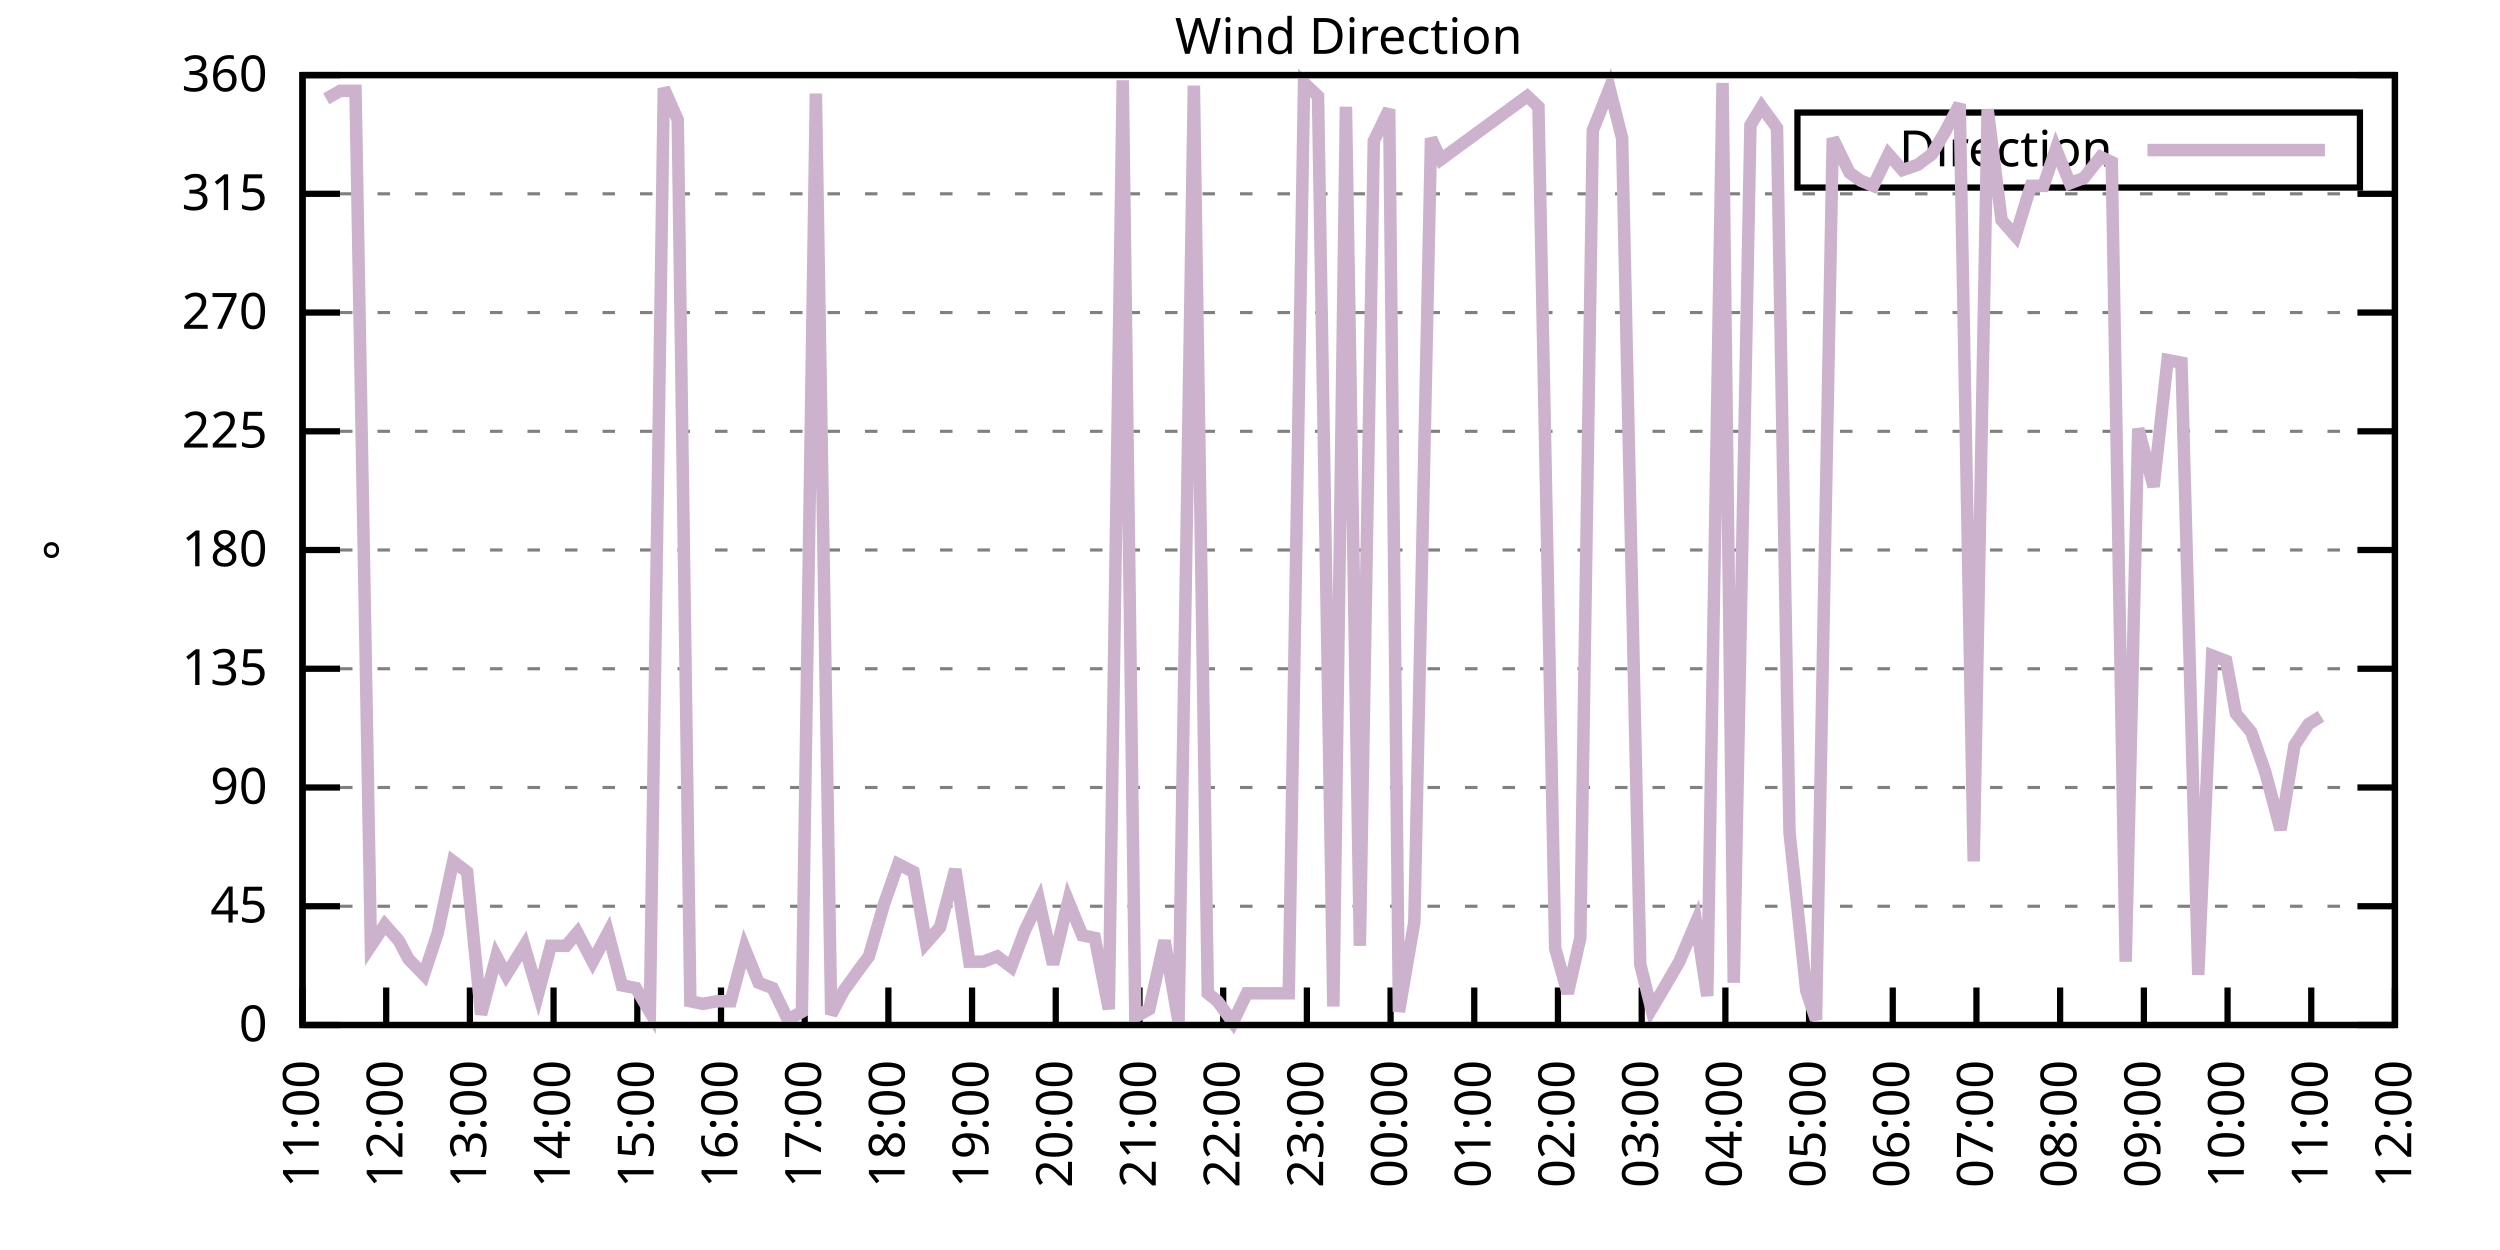
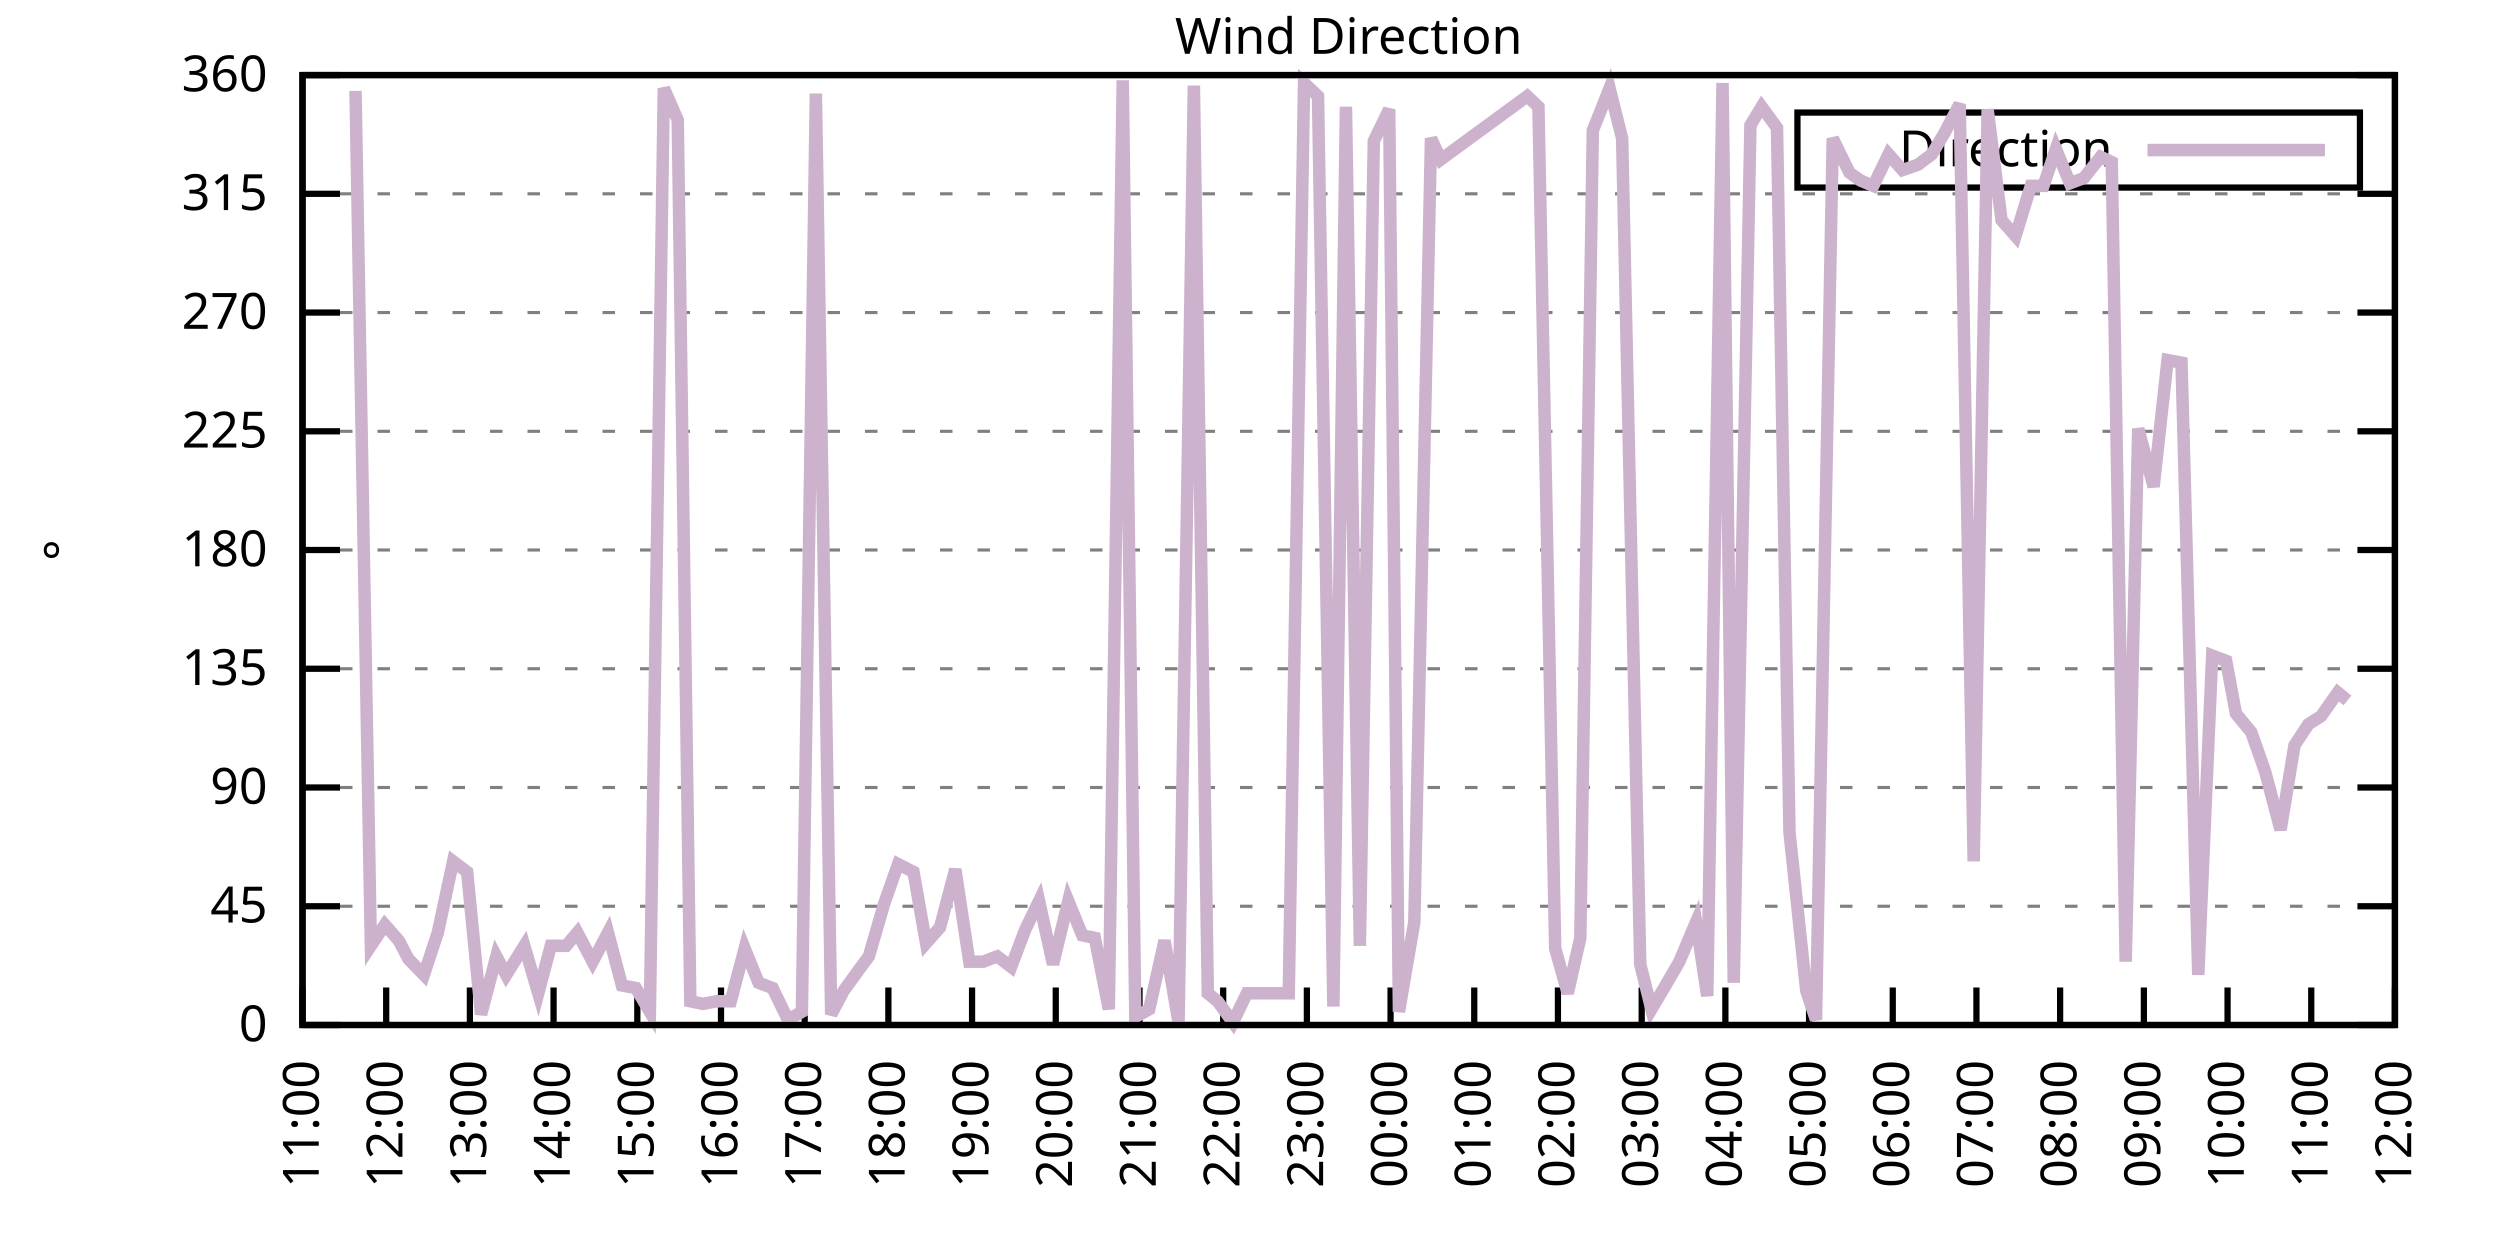
<svg xmlns="http://www.w3.org/2000/svg" xmlns:xlink="http://www.w3.org/1999/xlink" width="400" height="200" viewBox="0 0 400 200">
  <g id="gnuplot_canvas">
    <rect x="0" y="0" width="400" height="200" fill="none" />
    <defs>
      <circle id="gpDot" r="0.5" stroke-width="0.5" stroke="currentColor" />
      <path id="gpPt0" stroke-width="0.333" stroke="currentColor" d="M-1,0 h2 M0,-1 v2" />
      <path id="gpPt1" stroke-width="0.333" stroke="currentColor" d="M-1,-1 L1,1 M1,-1 L-1,1" />
      <path id="gpPt2" stroke-width="0.333" stroke="currentColor" d="M-1,0 L1,0 M0,-1 L0,1 M-1,-1 L1,1 M-1,1 L1,-1" />
      <rect id="gpPt3" stroke-width="0.333" stroke="currentColor" x="-1" y="-1" width="2" height="2" />
      <rect id="gpPt4" stroke-width="0.333" stroke="currentColor" fill="currentColor" x="-1" y="-1" width="2" height="2" />
      <circle id="gpPt5" stroke-width="0.333" stroke="currentColor" cx="0" cy="0" r="1" />
      <use xlink:href="#gpPt5" id="gpPt6" fill="currentColor" stroke="none" />
      <path id="gpPt7" stroke-width="0.333" stroke="currentColor" d="M0,-1.33 L-1.33,0.67 L1.33,0.67 z" />
      <use xlink:href="#gpPt7" id="gpPt8" fill="currentColor" stroke="none" />
      <use xlink:href="#gpPt7" id="gpPt9" stroke="currentColor" transform="rotate(180)" />
      <use xlink:href="#gpPt9" id="gpPt10" fill="currentColor" stroke="none" />
      <use xlink:href="#gpPt3" id="gpPt11" stroke="currentColor" transform="rotate(45)" />
      <use xlink:href="#gpPt11" id="gpPt12" fill="currentColor" stroke="none" />
      <path id="gpPt13" stroke-width="0.333" stroke="currentColor" d="M0,1.330 L1.265,0.411 L0.782,-1.067 L-0.782,-1.076 L-1.265,0.411 z" />
      <use xlink:href="#gpPt13" id="gpPt14" fill="currentColor" stroke="none" />
      <filter id="textbox" filterUnits="objectBoundingBox" x="0" y="0" height="1" width="1">
        <feFlood flood-color="white" flood-opacity="1" result="bgnd" />
        <feComposite in="SourceGraphic" in2="bgnd" operator="atop" />
      </filter>
      <filter id="greybox" filterUnits="objectBoundingBox" x="0" y="0" height="1" width="1">
        <feFlood flood-color="lightgrey" flood-opacity="1" result="grey" />
        <feComposite in="SourceGraphic" in2="grey" operator="atop" />
      </filter>
    </defs>
    <g fill="none" color="white" stroke="currentColor" stroke-width="1.00" stroke-linecap="butt" stroke-linejoin="miter">
</g>
    <g fill="none" color="black" stroke="currentColor" stroke-width="1.00" stroke-linecap="butt" stroke-linejoin="miter">
      <g stroke="none" shape-rendering="crispEdges">
        <polygon fill="rgb(255, 255, 255)" points="48.40,164.00 383.18,164.00 383.18,12.02 48.40,12.02 " />
      </g>
    </g>
    <g fill="none" color="black" stroke="currentColor" stroke-width="1.00" stroke-linecap="butt" stroke-linejoin="miter">
</g>
    <g fill="none" color="black" stroke="black" stroke-width="0.50" stroke-linecap="butt" stroke-linejoin="miter">
</g>
    <g fill="none" color="gray" stroke="currentColor" stroke-width="0.50" stroke-linecap="butt" stroke-linejoin="miter">
      <path stroke="gray" stroke-dasharray="2,4" class="gridline" d="M48.40,164.00 L383.19,164.00  " />
    </g>
    <g fill="none" color="gray" stroke="gray" stroke-width="1.00" stroke-linecap="butt" stroke-linejoin="miter">
</g>
    <g fill="none" color="black" stroke="currentColor" stroke-width="1.00" stroke-linecap="butt" stroke-linejoin="miter">
      <path stroke="black" d="M48.40,164.00 L54.40,164.00 M383.19,164.00 L377.19,164.00  " />
      <g transform="translate(42.80,166.60)" stroke="none" fill="black" font-family="Sans" font-size="8.00" text-anchor="end">
        <text>
          <tspan font-family="Sans"> 0</tspan>
        </text>
      </g>
    </g>
    <g fill="none" color="black" stroke="currentColor" stroke-width="1.00" stroke-linecap="butt" stroke-linejoin="miter">
</g>
    <g fill="none" color="black" stroke="black" stroke-width="0.50" stroke-linecap="butt" stroke-linejoin="miter">
</g>
    <g fill="none" color="gray" stroke="currentColor" stroke-width="0.50" stroke-linecap="butt" stroke-linejoin="miter">
      <path stroke="gray" stroke-dasharray="2,4" class="gridline" d="M48.40,145.00 L383.19,145.00  " />
    </g>
    <g fill="none" color="gray" stroke="gray" stroke-width="1.00" stroke-linecap="butt" stroke-linejoin="miter">
</g>
    <g fill="none" color="black" stroke="currentColor" stroke-width="1.00" stroke-linecap="butt" stroke-linejoin="miter">
      <path stroke="black" d="M48.40,145.00 L54.40,145.00 M383.19,145.00 L377.19,145.00  " />
      <g transform="translate(42.80,147.60)" stroke="none" fill="black" font-family="Sans" font-size="8.00" text-anchor="end">
        <text>
          <tspan font-family="Sans"> 45</tspan>
        </text>
      </g>
    </g>
    <g fill="none" color="black" stroke="currentColor" stroke-width="1.00" stroke-linecap="butt" stroke-linejoin="miter">
</g>
    <g fill="none" color="black" stroke="black" stroke-width="0.50" stroke-linecap="butt" stroke-linejoin="miter">
</g>
    <g fill="none" color="gray" stroke="currentColor" stroke-width="0.50" stroke-linecap="butt" stroke-linejoin="miter">
      <path stroke="gray" stroke-dasharray="2,4" class="gridline" d="M48.40,126.00 L383.19,126.00  " />
    </g>
    <g fill="none" color="gray" stroke="gray" stroke-width="1.00" stroke-linecap="butt" stroke-linejoin="miter">
</g>
    <g fill="none" color="black" stroke="currentColor" stroke-width="1.00" stroke-linecap="butt" stroke-linejoin="miter">
      <path stroke="black" d="M48.40,126.00 L54.40,126.00 M383.19,126.00 L377.19,126.00  " />
      <g transform="translate(42.80,128.60)" stroke="none" fill="black" font-family="Sans" font-size="8.00" text-anchor="end">
        <text>
          <tspan font-family="Sans"> 90</tspan>
        </text>
      </g>
    </g>
    <g fill="none" color="black" stroke="currentColor" stroke-width="1.00" stroke-linecap="butt" stroke-linejoin="miter">
</g>
    <g fill="none" color="black" stroke="black" stroke-width="0.50" stroke-linecap="butt" stroke-linejoin="miter">
</g>
    <g fill="none" color="gray" stroke="currentColor" stroke-width="0.50" stroke-linecap="butt" stroke-linejoin="miter">
      <path stroke="gray" stroke-dasharray="2,4" class="gridline" d="M48.40,107.00 L383.19,107.00  " />
    </g>
    <g fill="none" color="gray" stroke="gray" stroke-width="1.00" stroke-linecap="butt" stroke-linejoin="miter">
</g>
    <g fill="none" color="black" stroke="currentColor" stroke-width="1.00" stroke-linecap="butt" stroke-linejoin="miter">
      <path stroke="black" d="M48.40,107.00 L54.40,107.00 M383.19,107.00 L377.19,107.00  " />
      <g transform="translate(42.80,109.60)" stroke="none" fill="black" font-family="Sans" font-size="8.00" text-anchor="end">
        <text>
          <tspan font-family="Sans"> 135</tspan>
        </text>
      </g>
    </g>
    <g fill="none" color="black" stroke="currentColor" stroke-width="1.00" stroke-linecap="butt" stroke-linejoin="miter">
</g>
    <g fill="none" color="black" stroke="black" stroke-width="0.50" stroke-linecap="butt" stroke-linejoin="miter">
</g>
    <g fill="none" color="gray" stroke="currentColor" stroke-width="0.50" stroke-linecap="butt" stroke-linejoin="miter">
      <path stroke="gray" stroke-dasharray="2,4" class="gridline" d="M48.40,88.00 L383.19,88.00  " />
    </g>
    <g fill="none" color="gray" stroke="gray" stroke-width="1.00" stroke-linecap="butt" stroke-linejoin="miter">
</g>
    <g fill="none" color="black" stroke="currentColor" stroke-width="1.00" stroke-linecap="butt" stroke-linejoin="miter">
      <path stroke="black" d="M48.40,88.00 L54.40,88.00 M383.19,88.00 L377.19,88.00  " />
      <g transform="translate(42.80,90.60)" stroke="none" fill="black" font-family="Sans" font-size="8.00" text-anchor="end">
        <text>
          <tspan font-family="Sans"> 180</tspan>
        </text>
      </g>
    </g>
    <g fill="none" color="black" stroke="currentColor" stroke-width="1.00" stroke-linecap="butt" stroke-linejoin="miter">
</g>
    <g fill="none" color="black" stroke="black" stroke-width="0.50" stroke-linecap="butt" stroke-linejoin="miter">
</g>
    <g fill="none" color="gray" stroke="currentColor" stroke-width="0.50" stroke-linecap="butt" stroke-linejoin="miter">
      <path stroke="gray" stroke-dasharray="2,4" class="gridline" d="M48.40,69.01 L383.19,69.01  " />
    </g>
    <g fill="none" color="gray" stroke="gray" stroke-width="1.00" stroke-linecap="butt" stroke-linejoin="miter">
</g>
    <g fill="none" color="black" stroke="currentColor" stroke-width="1.00" stroke-linecap="butt" stroke-linejoin="miter">
      <path stroke="black" d="M48.40,69.01 L54.40,69.01 M383.19,69.01 L377.19,69.01  " />
      <g transform="translate(42.80,71.61)" stroke="none" fill="black" font-family="Sans" font-size="8.00" text-anchor="end">
        <text>
          <tspan font-family="Sans"> 225</tspan>
        </text>
      </g>
    </g>
    <g fill="none" color="black" stroke="currentColor" stroke-width="1.00" stroke-linecap="butt" stroke-linejoin="miter">
</g>
    <g fill="none" color="black" stroke="black" stroke-width="0.50" stroke-linecap="butt" stroke-linejoin="miter">
</g>
    <g fill="none" color="gray" stroke="currentColor" stroke-width="0.50" stroke-linecap="butt" stroke-linejoin="miter">
      <path stroke="gray" stroke-dasharray="2,4" class="gridline" d="M48.40,50.01 L383.19,50.01  " />
    </g>
    <g fill="none" color="gray" stroke="gray" stroke-width="1.00" stroke-linecap="butt" stroke-linejoin="miter">
</g>
    <g fill="none" color="black" stroke="currentColor" stroke-width="1.00" stroke-linecap="butt" stroke-linejoin="miter">
      <path stroke="black" d="M48.40,50.01 L54.40,50.01 M383.19,50.01 L377.19,50.01  " />
      <g transform="translate(42.80,52.61)" stroke="none" fill="black" font-family="Sans" font-size="8.00" text-anchor="end">
        <text>
          <tspan font-family="Sans"> 270</tspan>
        </text>
      </g>
    </g>
    <g fill="none" color="black" stroke="currentColor" stroke-width="1.00" stroke-linecap="butt" stroke-linejoin="miter">
</g>
    <g fill="none" color="black" stroke="black" stroke-width="0.50" stroke-linecap="butt" stroke-linejoin="miter">
</g>
    <g fill="none" color="gray" stroke="currentColor" stroke-width="0.50" stroke-linecap="butt" stroke-linejoin="miter">
      <path stroke="gray" stroke-dasharray="2,4" class="gridline" d="M48.40,31.01 L383.19,31.01  " />
    </g>
    <g fill="none" color="gray" stroke="gray" stroke-width="1.00" stroke-linecap="butt" stroke-linejoin="miter">
</g>
    <g fill="none" color="black" stroke="currentColor" stroke-width="1.00" stroke-linecap="butt" stroke-linejoin="miter">
      <path stroke="black" d="M48.40,31.01 L54.40,31.01 M383.19,31.01 L377.19,31.01  " />
      <g transform="translate(42.80,33.61)" stroke="none" fill="black" font-family="Sans" font-size="8.00" text-anchor="end">
        <text>
          <tspan font-family="Sans"> 315</tspan>
        </text>
      </g>
    </g>
    <g fill="none" color="black" stroke="currentColor" stroke-width="1.00" stroke-linecap="butt" stroke-linejoin="miter">
</g>
    <g fill="none" color="black" stroke="black" stroke-width="0.50" stroke-linecap="butt" stroke-linejoin="miter">
</g>
    <g fill="none" color="gray" stroke="currentColor" stroke-width="0.50" stroke-linecap="butt" stroke-linejoin="miter">
      <path stroke="gray" stroke-dasharray="2,4" class="gridline" d="M48.40,12.01 L383.19,12.01  " />
    </g>
    <g fill="none" color="gray" stroke="gray" stroke-width="1.00" stroke-linecap="butt" stroke-linejoin="miter">
</g>
    <g fill="none" color="black" stroke="currentColor" stroke-width="1.00" stroke-linecap="butt" stroke-linejoin="miter">
      <path stroke="black" d="M48.40,12.01 L54.40,12.01 M383.19,12.01 L377.19,12.01  " />
      <g transform="translate(42.80,14.61)" stroke="none" fill="black" font-family="Sans" font-size="8.00" text-anchor="end">
        <text>
          <tspan font-family="Sans"> 360</tspan>
        </text>
      </g>
    </g>
    <g fill="none" color="black" stroke="currentColor" stroke-width="1.00" stroke-linecap="butt" stroke-linejoin="miter">
      <path stroke="black" d="M48.40,164.00 L48.40,158.00  " />
      <g transform="translate(51.00,169.60) rotate(270.00)" stroke="none" fill="black" font-family="Sans" font-size="8.00" text-anchor="end">
        <text>
          <tspan font-family="Sans">11:00</tspan>
        </text>
      </g>
    </g>
    <g fill="none" color="black" stroke="currentColor" stroke-width="1.00" stroke-linecap="butt" stroke-linejoin="miter">
      <path stroke="black" d="M61.79,164.00 L61.79,158.00  " />
      <g transform="translate(64.39,169.60) rotate(270.00)" stroke="none" fill="black" font-family="Sans" font-size="8.00" text-anchor="end">
        <text>
          <tspan font-family="Sans">12:00</tspan>
        </text>
      </g>
    </g>
    <g fill="none" color="black" stroke="currentColor" stroke-width="1.00" stroke-linecap="butt" stroke-linejoin="miter">
      <path stroke="black" d="M75.18,164.00 L75.18,158.00  " />
      <g transform="translate(77.78,169.60) rotate(270.00)" stroke="none" fill="black" font-family="Sans" font-size="8.00" text-anchor="end">
        <text>
          <tspan font-family="Sans">13:00</tspan>
        </text>
      </g>
    </g>
    <g fill="none" color="black" stroke="currentColor" stroke-width="1.00" stroke-linecap="butt" stroke-linejoin="miter">
      <path stroke="black" d="M88.57,164.00 L88.57,158.00  " />
      <g transform="translate(91.17,169.60) rotate(270.00)" stroke="none" fill="black" font-family="Sans" font-size="8.00" text-anchor="end">
        <text>
          <tspan font-family="Sans">14:00</tspan>
        </text>
      </g>
    </g>
    <g fill="none" color="black" stroke="currentColor" stroke-width="1.00" stroke-linecap="butt" stroke-linejoin="miter">
      <path stroke="black" d="M101.97,164.00 L101.97,158.00  " />
      <g transform="translate(104.57,169.60) rotate(270.00)" stroke="none" fill="black" font-family="Sans" font-size="8.00" text-anchor="end">
        <text>
          <tspan font-family="Sans">15:00</tspan>
        </text>
      </g>
    </g>
    <g fill="none" color="black" stroke="currentColor" stroke-width="1.00" stroke-linecap="butt" stroke-linejoin="miter">
      <path stroke="black" d="M115.36,164.00 L115.36,158.00  " />
      <g transform="translate(117.96,169.60) rotate(270.00)" stroke="none" fill="black" font-family="Sans" font-size="8.00" text-anchor="end">
        <text>
          <tspan font-family="Sans">16:00</tspan>
        </text>
      </g>
    </g>
    <g fill="none" color="black" stroke="currentColor" stroke-width="1.00" stroke-linecap="butt" stroke-linejoin="miter">
      <path stroke="black" d="M128.75,164.00 L128.75,158.00  " />
      <g transform="translate(131.35,169.60) rotate(270.00)" stroke="none" fill="black" font-family="Sans" font-size="8.00" text-anchor="end">
        <text>
          <tspan font-family="Sans">17:00</tspan>
        </text>
      </g>
    </g>
    <g fill="none" color="black" stroke="currentColor" stroke-width="1.00" stroke-linecap="butt" stroke-linejoin="miter">
      <path stroke="black" d="M142.14,164.00 L142.14,158.00  " />
      <g transform="translate(144.74,169.60) rotate(270.00)" stroke="none" fill="black" font-family="Sans" font-size="8.00" text-anchor="end">
        <text>
          <tspan font-family="Sans">18:00</tspan>
        </text>
      </g>
    </g>
    <g fill="none" color="black" stroke="currentColor" stroke-width="1.00" stroke-linecap="butt" stroke-linejoin="miter">
      <path stroke="black" d="M155.53,164.00 L155.53,158.00  " />
      <g transform="translate(158.13,169.60) rotate(270.00)" stroke="none" fill="black" font-family="Sans" font-size="8.00" text-anchor="end">
        <text>
          <tspan font-family="Sans">19:00</tspan>
        </text>
      </g>
    </g>
    <g fill="none" color="black" stroke="currentColor" stroke-width="1.00" stroke-linecap="butt" stroke-linejoin="miter">
      <path stroke="black" d="M168.92,164.00 L168.92,158.00  " />
      <g transform="translate(171.52,169.60) rotate(270.00)" stroke="none" fill="black" font-family="Sans" font-size="8.00" text-anchor="end">
        <text>
          <tspan font-family="Sans">20:00</tspan>
        </text>
      </g>
    </g>
    <g fill="none" color="black" stroke="currentColor" stroke-width="1.00" stroke-linecap="butt" stroke-linejoin="miter">
      <path stroke="black" d="M182.32,164.00 L182.32,158.00  " />
      <g transform="translate(184.92,169.60) rotate(270.00)" stroke="none" fill="black" font-family="Sans" font-size="8.00" text-anchor="end">
        <text>
          <tspan font-family="Sans">21:00</tspan>
        </text>
      </g>
    </g>
    <g fill="none" color="black" stroke="currentColor" stroke-width="1.00" stroke-linecap="butt" stroke-linejoin="miter">
      <path stroke="black" d="M195.71,164.00 L195.71,158.00  " />
      <g transform="translate(198.31,169.60) rotate(270.00)" stroke="none" fill="black" font-family="Sans" font-size="8.00" text-anchor="end">
        <text>
          <tspan font-family="Sans">22:00</tspan>
        </text>
      </g>
    </g>
    <g fill="none" color="black" stroke="currentColor" stroke-width="1.00" stroke-linecap="butt" stroke-linejoin="miter">
      <path stroke="black" d="M209.10,164.00 L209.10,158.00  " />
      <g transform="translate(211.70,169.60) rotate(270.00)" stroke="none" fill="black" font-family="Sans" font-size="8.00" text-anchor="end">
        <text>
          <tspan font-family="Sans">23:00</tspan>
        </text>
      </g>
    </g>
    <g fill="none" color="black" stroke="currentColor" stroke-width="1.00" stroke-linecap="butt" stroke-linejoin="miter">
      <path stroke="black" d="M222.49,164.00 L222.49,158.00  " />
      <g transform="translate(225.09,169.60) rotate(270.00)" stroke="none" fill="black" font-family="Sans" font-size="8.00" text-anchor="end">
        <text>
          <tspan font-family="Sans">00:00</tspan>
        </text>
      </g>
    </g>
    <g fill="none" color="black" stroke="currentColor" stroke-width="1.00" stroke-linecap="butt" stroke-linejoin="miter">
      <path stroke="black" d="M235.88,164.00 L235.88,158.00  " />
      <g transform="translate(238.48,169.60) rotate(270.00)" stroke="none" fill="black" font-family="Sans" font-size="8.00" text-anchor="end">
        <text>
          <tspan font-family="Sans">01:00</tspan>
        </text>
      </g>
    </g>
    <g fill="none" color="black" stroke="currentColor" stroke-width="1.00" stroke-linecap="butt" stroke-linejoin="miter">
      <path stroke="black" d="M249.27,164.00 L249.27,158.00  " />
      <g transform="translate(251.87,169.60) rotate(270.00)" stroke="none" fill="black" font-family="Sans" font-size="8.00" text-anchor="end">
        <text>
          <tspan font-family="Sans">02:00</tspan>
        </text>
      </g>
    </g>
    <g fill="none" color="black" stroke="currentColor" stroke-width="1.00" stroke-linecap="butt" stroke-linejoin="miter">
      <path stroke="black" d="M262.67,164.00 L262.67,158.00  " />
      <g transform="translate(265.27,169.60) rotate(270.00)" stroke="none" fill="black" font-family="Sans" font-size="8.00" text-anchor="end">
        <text>
          <tspan font-family="Sans">03:00</tspan>
        </text>
      </g>
    </g>
    <g fill="none" color="black" stroke="currentColor" stroke-width="1.00" stroke-linecap="butt" stroke-linejoin="miter">
      <path stroke="black" d="M276.06,164.00 L276.06,158.00  " />
      <g transform="translate(278.66,169.60) rotate(270.00)" stroke="none" fill="black" font-family="Sans" font-size="8.00" text-anchor="end">
        <text>
          <tspan font-family="Sans">04:00</tspan>
        </text>
      </g>
    </g>
    <g fill="none" color="black" stroke="currentColor" stroke-width="1.00" stroke-linecap="butt" stroke-linejoin="miter">
      <path stroke="black" d="M289.45,164.00 L289.45,158.00  " />
      <g transform="translate(292.05,169.60) rotate(270.00)" stroke="none" fill="black" font-family="Sans" font-size="8.00" text-anchor="end">
        <text>
          <tspan font-family="Sans">05:00</tspan>
        </text>
      </g>
    </g>
    <g fill="none" color="black" stroke="currentColor" stroke-width="1.00" stroke-linecap="butt" stroke-linejoin="miter">
      <path stroke="black" d="M302.84,164.00 L302.84,158.00  " />
      <g transform="translate(305.44,169.60) rotate(270.00)" stroke="none" fill="black" font-family="Sans" font-size="8.00" text-anchor="end">
        <text>
          <tspan font-family="Sans">06:00</tspan>
        </text>
      </g>
    </g>
    <g fill="none" color="black" stroke="currentColor" stroke-width="1.00" stroke-linecap="butt" stroke-linejoin="miter">
      <path stroke="black" d="M316.23,164.00 L316.23,158.00  " />
      <g transform="translate(318.83,169.60) rotate(270.00)" stroke="none" fill="black" font-family="Sans" font-size="8.00" text-anchor="end">
        <text>
          <tspan font-family="Sans">07:00</tspan>
        </text>
      </g>
    </g>
    <g fill="none" color="black" stroke="currentColor" stroke-width="1.00" stroke-linecap="butt" stroke-linejoin="miter">
      <path stroke="black" d="M329.62,164.00 L329.62,158.00  " />
      <g transform="translate(332.22,169.60) rotate(270.00)" stroke="none" fill="black" font-family="Sans" font-size="8.00" text-anchor="end">
        <text>
          <tspan font-family="Sans">08:00</tspan>
        </text>
      </g>
    </g>
    <g fill="none" color="black" stroke="currentColor" stroke-width="1.00" stroke-linecap="butt" stroke-linejoin="miter">
      <path stroke="black" d="M343.02,164.00 L343.02,158.00  " />
      <g transform="translate(345.62,169.60) rotate(270.00)" stroke="none" fill="black" font-family="Sans" font-size="8.00" text-anchor="end">
        <text>
          <tspan font-family="Sans">09:00</tspan>
        </text>
      </g>
    </g>
    <g fill="none" color="black" stroke="currentColor" stroke-width="1.00" stroke-linecap="butt" stroke-linejoin="miter">
      <path stroke="black" d="M356.41,164.00 L356.41,158.00  " />
      <g transform="translate(359.01,169.60) rotate(270.00)" stroke="none" fill="black" font-family="Sans" font-size="8.00" text-anchor="end">
        <text>
          <tspan font-family="Sans">10:00</tspan>
        </text>
      </g>
    </g>
    <g fill="none" color="black" stroke="currentColor" stroke-width="1.00" stroke-linecap="butt" stroke-linejoin="miter">
      <path stroke="black" d="M369.80,164.00 L369.80,158.00  " />
      <g transform="translate(372.40,169.60) rotate(270.00)" stroke="none" fill="black" font-family="Sans" font-size="8.00" text-anchor="end">
        <text>
          <tspan font-family="Sans">11:00</tspan>
        </text>
      </g>
    </g>
    <g fill="none" color="black" stroke="currentColor" stroke-width="1.00" stroke-linecap="butt" stroke-linejoin="miter">
      <path stroke="black" d="M383.19,164.00 L383.19,158.00  " />
      <g transform="translate(385.79,169.60) rotate(270.00)" stroke="none" fill="black" font-family="Sans" font-size="8.00" text-anchor="end">
        <text>
          <tspan font-family="Sans">12:00</tspan>
        </text>
      </g>
    </g>
    <g fill="none" color="black" stroke="currentColor" stroke-width="1.00" stroke-linecap="butt" stroke-linejoin="miter">
</g>
    <g fill="none" color="black" stroke="currentColor" stroke-width="1.00" stroke-linecap="butt" stroke-linejoin="miter">
      <path stroke="black" d="M48.40,12.01 L48.40,164.00 L383.19,164.00 L383.19,12.01 L48.40,12.01 Z  " />
    </g>
    <g fill="none" color="black" stroke="currentColor" stroke-width="1.00" stroke-linecap="butt" stroke-linejoin="miter">
</g>
    <g fill="none" color="black" stroke="currentColor" stroke-width="1.00" stroke-linecap="butt" stroke-linejoin="miter">
      <path stroke="black" d="M287.59,30.01 L287.59,18.01 L377.59,18.01 L377.59,30.01 L287.59,30.01 Z  " />
    </g>
    <g id="Wind_direction_plot_1">
      <g fill="none" color="white" stroke="black" stroke-width="2.00" stroke-linecap="butt" stroke-linejoin="miter">
</g>
      <g fill="none" color="black" stroke="currentColor" stroke-width="2.00" stroke-linecap="butt" stroke-linejoin="miter">
        <g transform="translate(337.99,26.61)" stroke="none" fill="black" font-family="Sans" font-size="8.00" text-anchor="end">
          <text>
            <tspan font-family="Sans">Direction</tspan>
          </text>
        </g>
      </g>
      <g fill="none" color="black" stroke="currentColor" stroke-width="2.00" stroke-linecap="butt" stroke-linejoin="miter">
-         <path stroke="rgb(204, 178, 204)" d="M343.59,24.01 L371.99,24.01 M52.19,15.81 L54.43,14.54 L56.88,14.54 L59.34,151.33 L61.57,147.96 L63.80,150.49   L65.36,153.45 L67.82,155.98 L70.05,149.22 L72.50,137.82 L74.74,139.51 L76.97,162.31 L79.42,153.02 L80.99,155.98   L83.89,151.33 L86.12,158.93 L88.13,151.33 L90.58,151.33 L92.37,149.22 L94.82,153.87 L97.28,149.22 L99.51,157.67   L101.74,158.09 L103.98,161.89 L106.21,14.12 L108.44,19.19 L110.45,160.20 L112.46,160.62 L114.69,160.20 L116.92,160.20   L119.15,151.76 L121.38,157.24 L123.62,158.09 L126.07,163.16 L128.30,161.89 L130.54,14.97 L132.99,162.31 L135.00,158.51   L137.45,155.13 L139.02,153.02 L141.47,144.58 L143.70,138.25 L146.16,139.51 L148.17,150.91 L150.40,148.38 L152.85,139.09   L155.09,153.87 L157.32,153.87 L159.55,153.02 L161.78,154.71 L164.01,148.80 L166.25,144.16 L168.48,154.29 L170.93,144.16   L173.17,149.65 L175.17,150.07 L177.41,161.47 L179.64,12.85 L181.65,162.73 L183.88,161.47 L186.33,150.49 L188.57,163.58   L191.02,13.70 L193.25,158.93 L194.81,160.20 L197.27,163.58 L199.50,158.93 L201.96,158.93 L204.41,158.93 L206.20,158.93   L208.65,13.28 L210.88,15.39 L213.34,161.04 L215.35,17.08 L217.58,151.33 L219.81,22.56 L222.27,17.50 L223.83,161.89   L226.29,147.53 L228.96,22.14 L230.53,25.52 L244.36,15.39 L246.15,17.08 L248.83,151.76 L250.84,158.93 L252.85,150.07   L254.85,20.88 L257.53,14.12 L259.54,22.14 L262.44,154.29 L264.23,161.47 L266.24,158.09 L268.69,153.87 L271.37,147.53   L273.16,159.36 L275.61,13.28 L277.40,157.24 L280.07,20.03 L281.86,17.08 L284.32,20.45 L286.32,133.18 L289.00,158.51   L290.56,163.16 L293.24,22.14 L295.92,27.63 L297.71,28.90 L299.72,29.74 L302.17,24.68 L304.40,27.21 L306.86,26.36   L309.09,24.68 L311.10,21.30 L313.55,16.65 L315.79,137.82 L318.02,17.50 L320.25,35.23 L322.48,37.76 L324.94,29.74   L326.95,29.74 L328.95,23.83 L331.19,29.32 L333.42,28.48 L336.10,25.10 L337.88,25.94 L340.11,153.87 L342.12,68.58   L344.58,77.87 L346.81,57.61 L349.04,58.03 L351.72,155.98 L353.95,104.89 L356.18,105.74 L357.75,114.18 L360.20,117.14   L362.43,123.47 L364.89,132.76 L367.12,119.25 L369.35,115.87 L371.36,114.60  " />
+         <path stroke="rgb(204, 178, 204)" d="M343.59,24.01 L371.99,24.01 M56.88,14.54 L59.34,151.33 L61.57,147.96 L63.80,150.49 L65.36,153.45 L67.82,155.98   L70.05,149.22 L72.50,137.82 L74.74,139.51 L76.97,162.31 L79.42,153.02 L80.99,155.98 L83.89,151.33 L86.12,158.93   L88.13,151.33 L90.58,151.33 L92.37,149.22 L94.82,153.87 L97.28,149.22 L99.51,157.67 L101.74,158.09 L103.98,161.89   L106.21,14.12 L108.44,19.19 L110.45,160.20 L112.46,160.62 L114.69,160.20 L116.92,160.20 L119.15,151.76 L121.38,157.24   L123.62,158.09 L126.07,163.16 L128.30,161.89 L130.54,14.97 L132.99,162.31 L135.00,158.51 L137.45,155.13 L139.02,153.02   L141.47,144.58 L143.70,138.25 L146.16,139.51 L148.17,150.91 L150.40,148.38 L152.85,139.09 L155.09,153.87 L157.32,153.87   L159.55,153.02 L161.78,154.71 L164.01,148.80 L166.25,144.16 L168.48,154.29 L170.93,144.16 L173.17,149.65 L175.17,150.07   L177.41,161.47 L179.64,12.85 L181.65,162.73 L183.88,161.47 L186.33,150.49 L188.57,163.58 L191.02,13.70 L193.25,158.93   L194.81,160.20 L197.27,163.58 L199.50,158.93 L201.96,158.93 L204.41,158.93 L206.20,158.93 L208.65,13.28 L210.88,15.39   L213.34,161.04 L215.35,17.08 L217.58,151.33 L219.81,22.56 L222.27,17.50 L223.83,161.89 L226.29,147.53 L228.96,22.14   L230.53,25.52 L244.36,15.39 L246.15,17.08 L248.83,151.76 L250.84,158.93 L252.85,150.07 L254.85,20.88 L257.53,14.12   L259.54,22.14 L262.44,154.29 L264.23,161.47 L266.24,158.09 L268.69,153.87 L271.37,147.53 L273.16,159.36 L275.61,13.28   L277.40,157.24 L280.07,20.03 L281.86,17.08 L284.32,20.45 L286.32,133.18 L289.00,158.51 L290.56,163.16 L293.24,22.14   L295.92,27.63 L297.71,28.90 L299.72,29.74 L302.17,24.68 L304.40,27.21 L306.86,26.36 L309.09,24.68 L311.10,21.30   L313.55,16.65 L315.79,137.82 L318.02,17.50 L320.25,35.23 L322.48,37.76 L324.94,29.74 L326.95,29.74 L328.95,23.83   L331.19,29.32 L333.42,28.48 L336.10,25.10 L337.88,25.94 L340.11,153.87 L342.12,68.58 L344.58,77.87 L346.81,57.61   L349.04,58.03 L351.72,155.98 L353.95,104.89 L356.18,105.74 L357.75,114.18 L360.20,117.14 L362.43,123.47 L364.89,132.76   L367.12,119.25 L369.35,115.87 L371.36,114.60 L374.04,110.80 L375.60,112.07  " />
      </g>
    </g>
    <g fill="none" color="black" stroke="currentColor" stroke-width="2.00" stroke-linecap="butt" stroke-linejoin="miter">
</g>
    <g fill="none" color="black" stroke="black" stroke-width="1.00" stroke-linecap="butt" stroke-linejoin="miter">
</g>
    <g fill="none" color="black" stroke="currentColor" stroke-width="1.00" stroke-linecap="butt" stroke-linejoin="miter">
      <path stroke="black" d="M48.40,12.01 L48.40,164.00 L383.19,164.00 L383.19,12.01 L48.40,12.01 Z  " />
      <g transform="translate(12.80,88.01) rotate(270.00)" stroke="none" fill="black" font-family="Sans" font-size="8.00" text-anchor="middle">
        <text>
          <tspan font-family="Sans">°</tspan>
        </text>
      </g>
    </g>
    <g fill="none" color="black" stroke="currentColor" stroke-width="1.00" stroke-linecap="butt" stroke-linejoin="miter">
</g>
    <g fill="none" color="black" stroke="currentColor" stroke-width="1.00" stroke-linecap="butt" stroke-linejoin="miter">
      <g transform="translate(215.79,8.61)" stroke="none" fill="black" font-family="Sans" font-size="8.00" text-anchor="middle">
        <text>
          <tspan font-family="Sans">Wind Direction</tspan>
        </text>
      </g>
    </g>
    <g fill="none" color="black" stroke="currentColor" stroke-width="1.00" stroke-linecap="butt" stroke-linejoin="miter">
</g>
  </g>
</svg>
